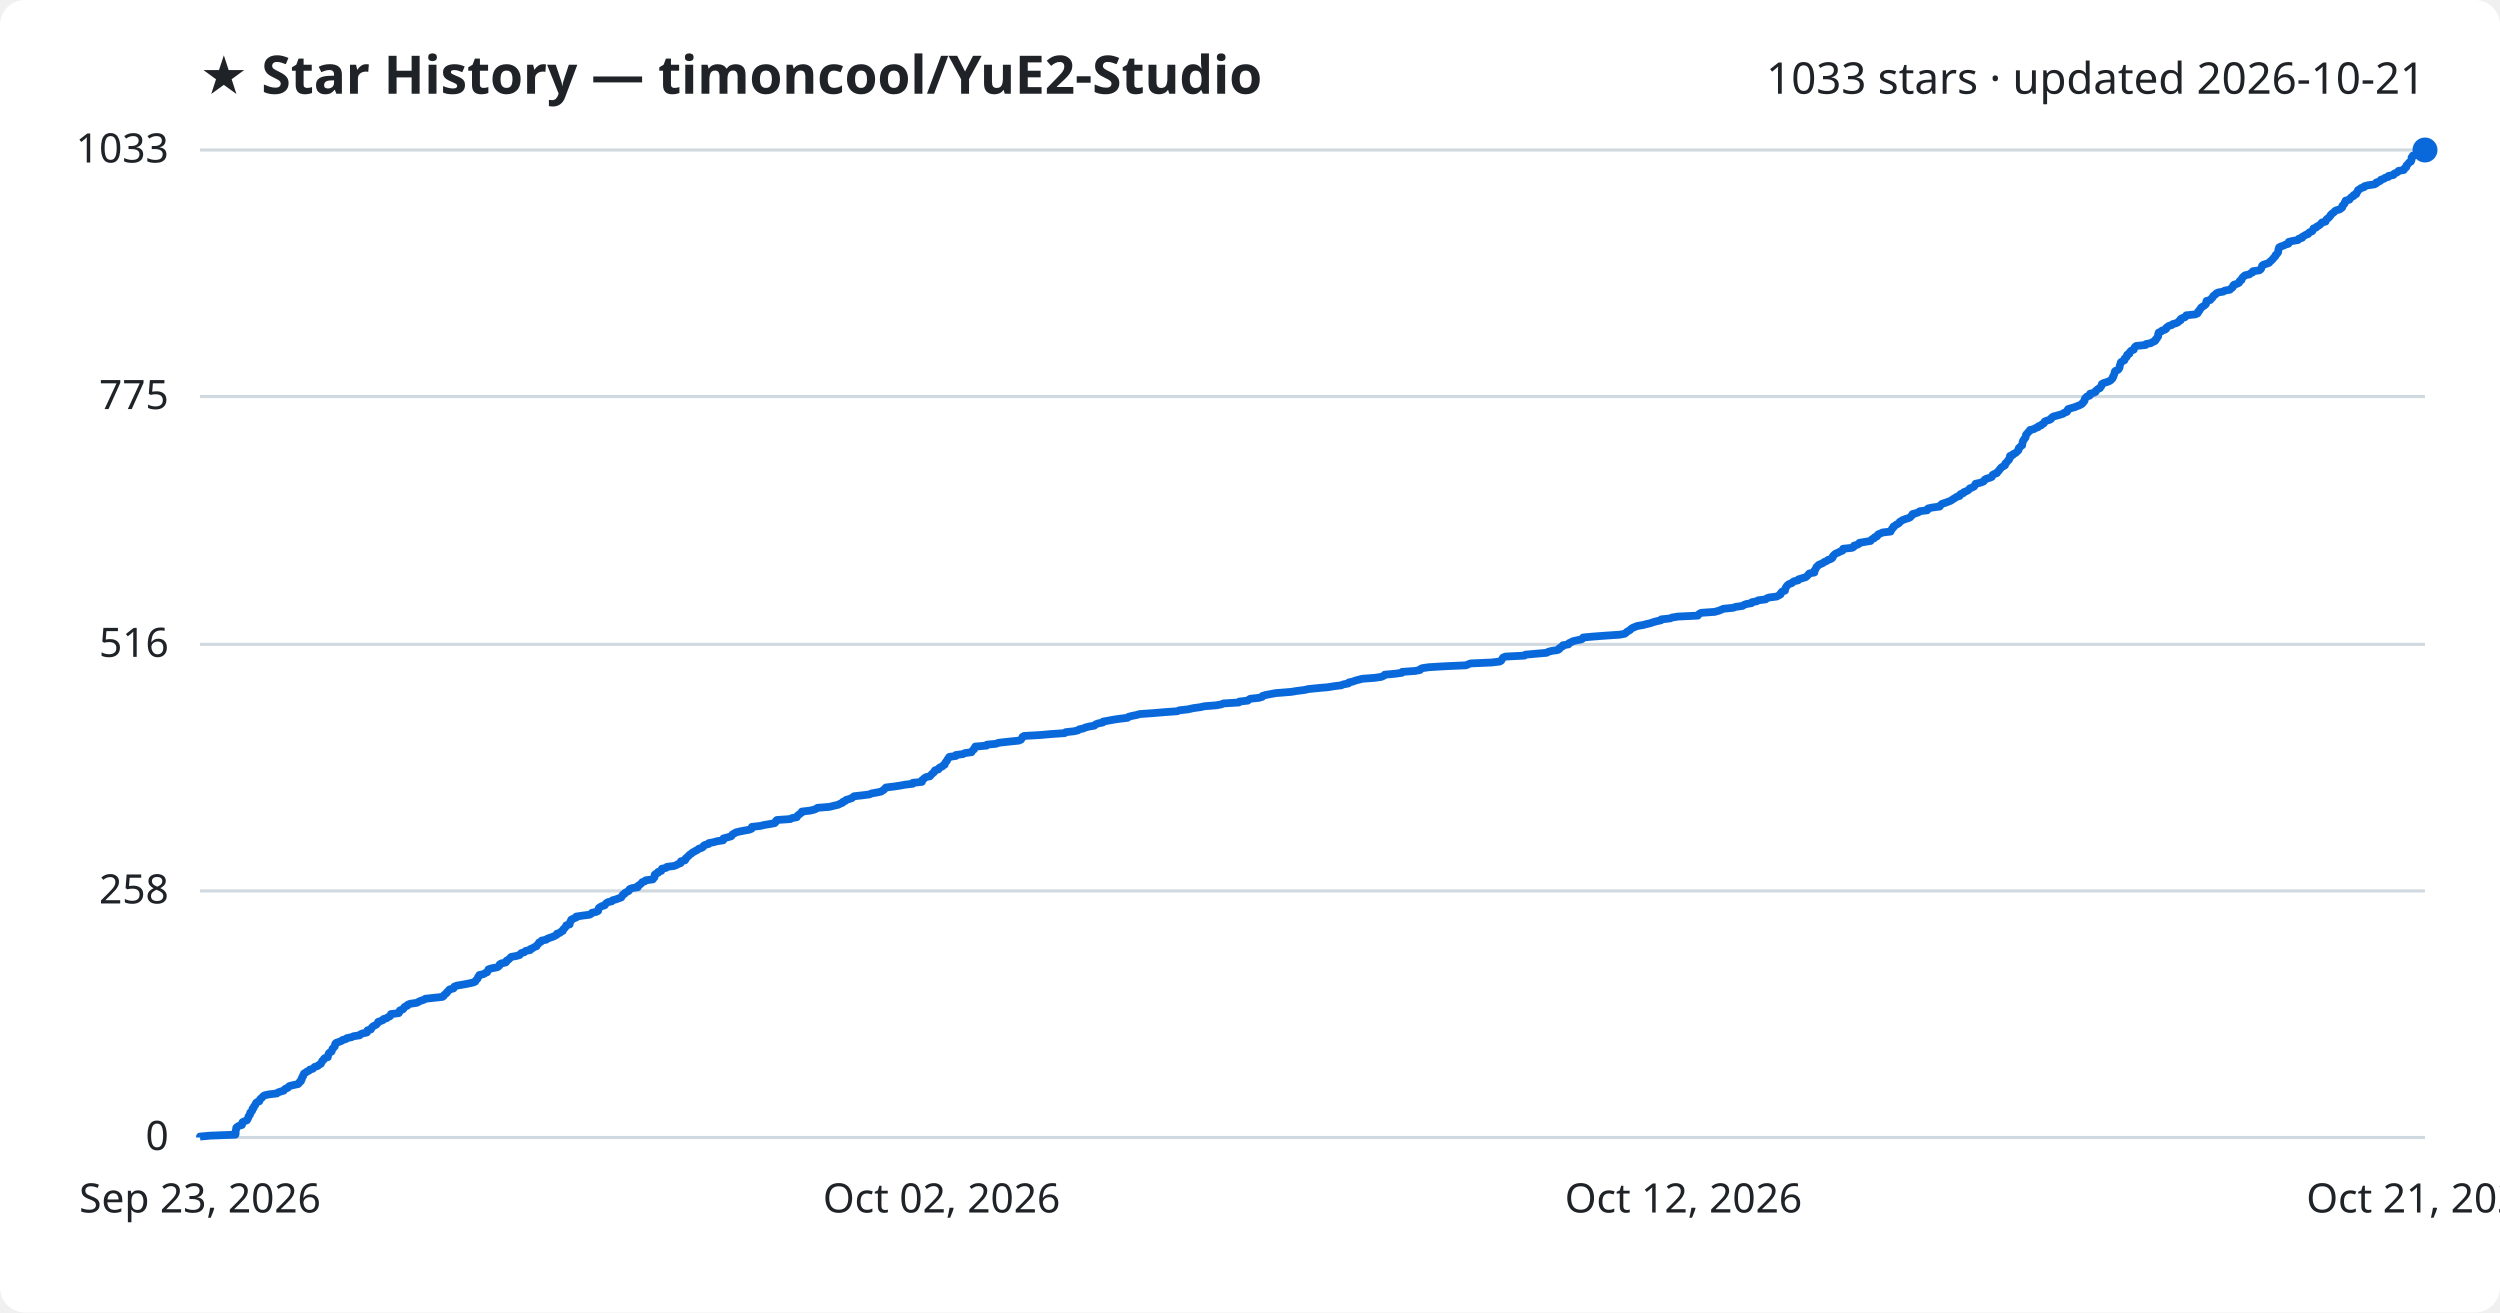
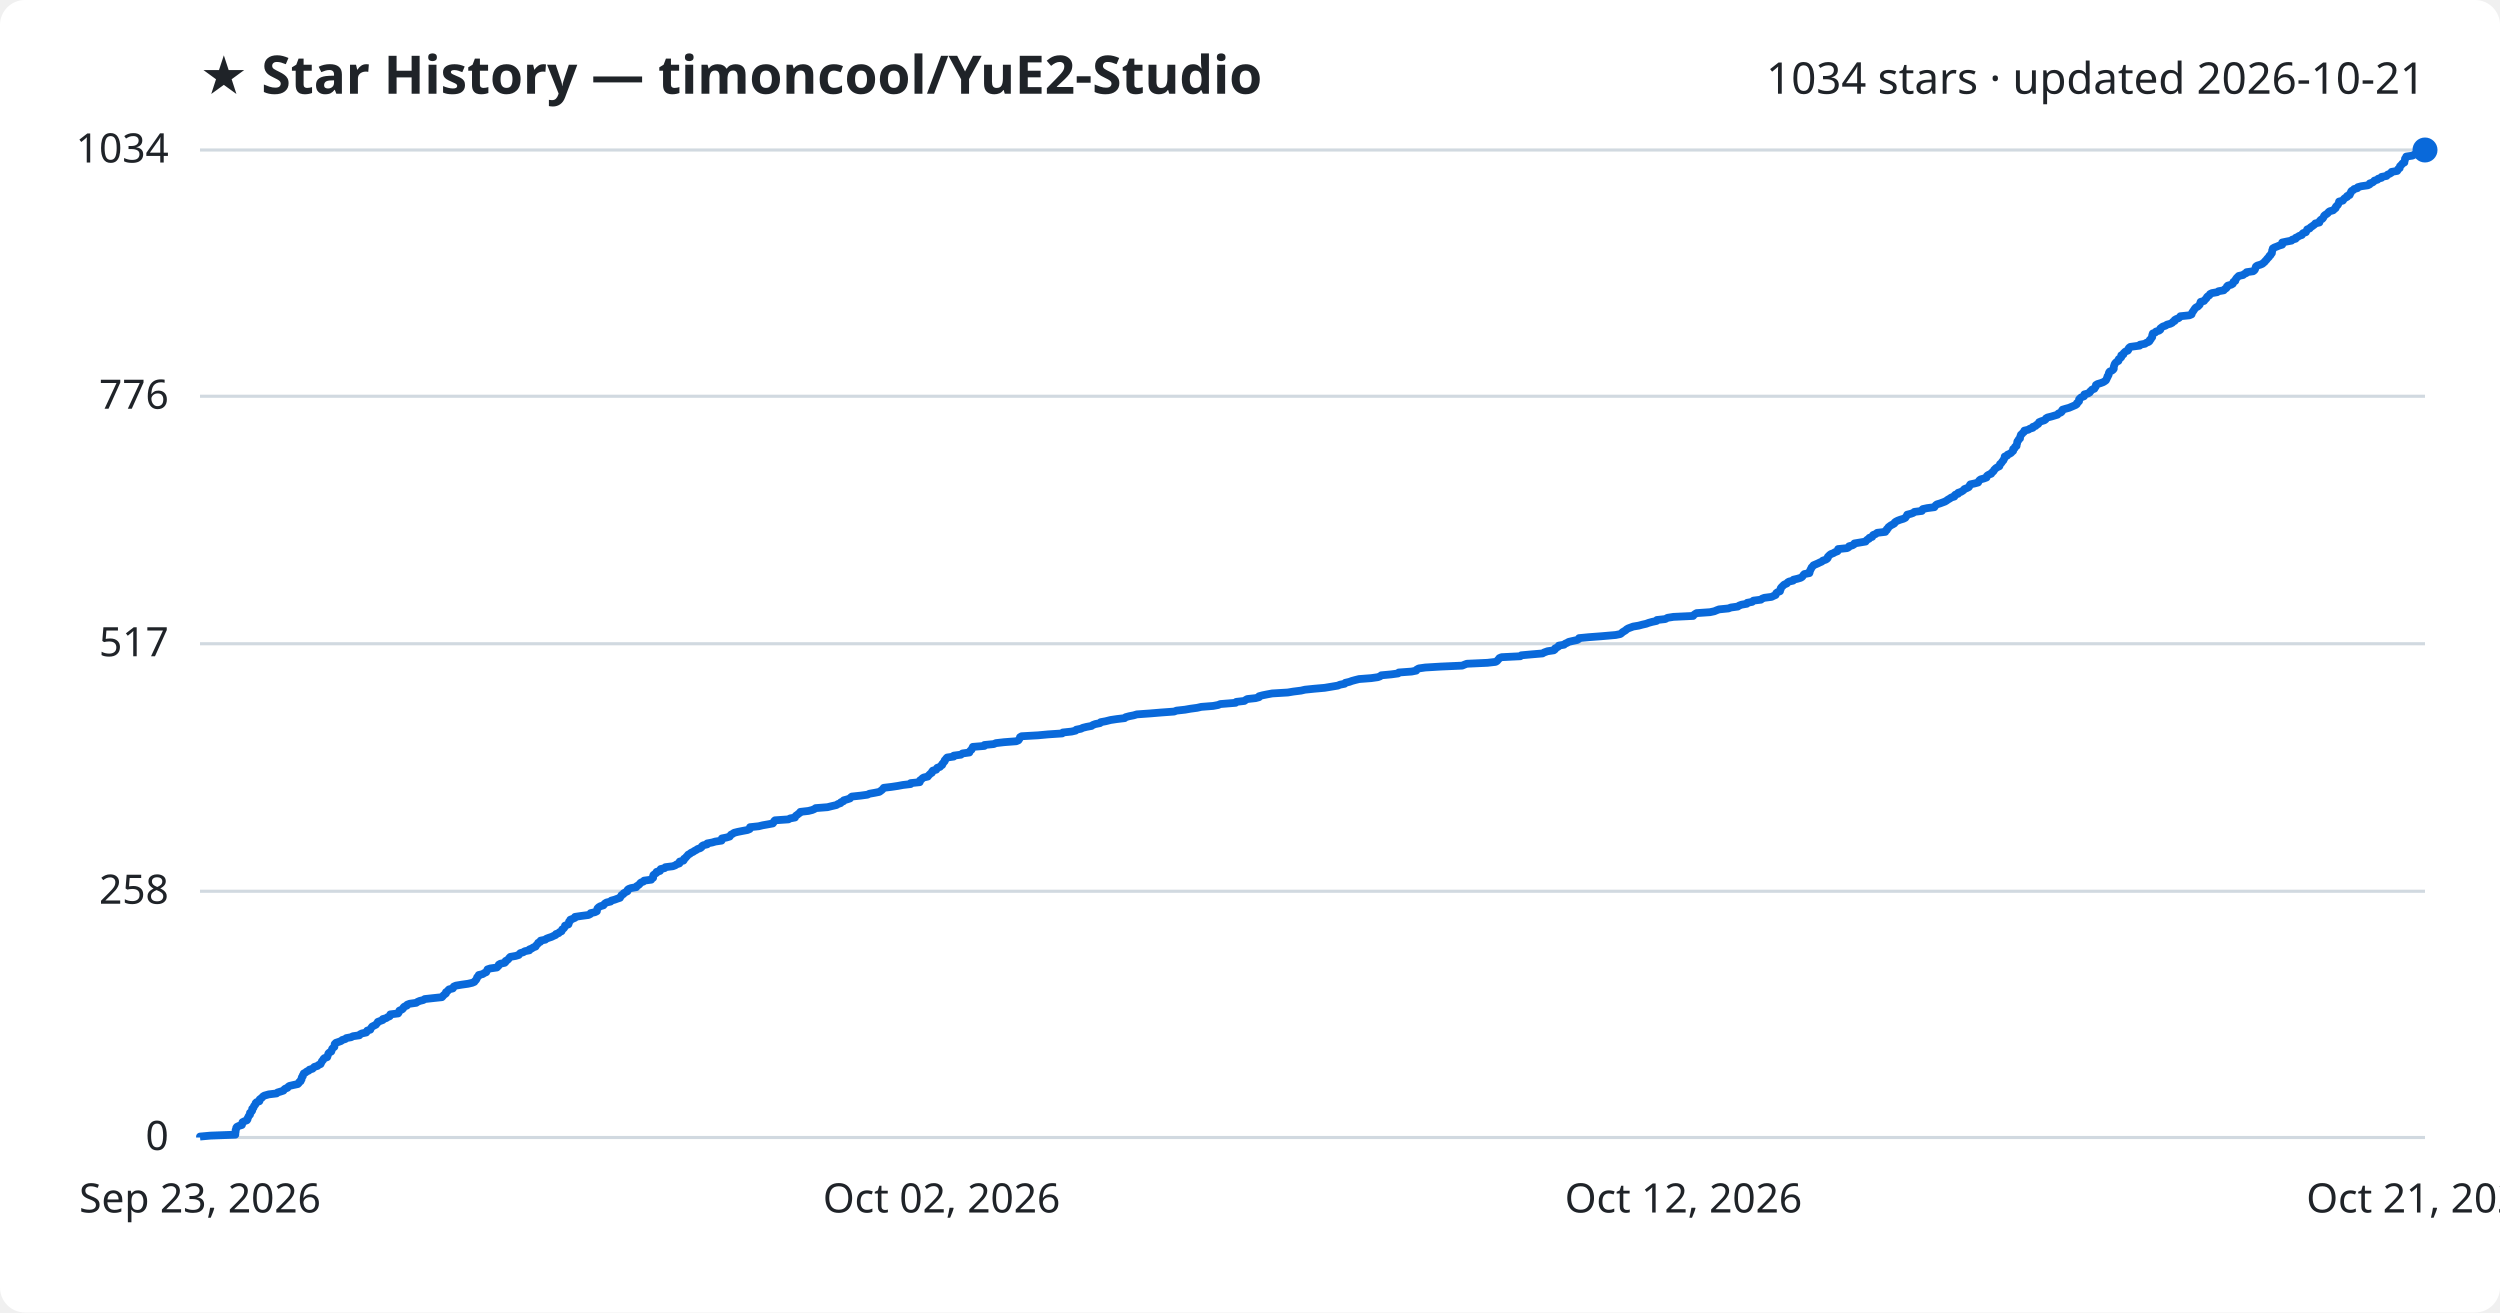
<svg xmlns="http://www.w3.org/2000/svg" viewBox="0 0 800 420" font-family="Segoe UI, sans-serif">
  <rect width="800" height="420" fill="#ffffff" rx="8" />
  <text x="64" y="30" fill="#1f2328" font-size="17" font-weight="700">★ Star History — timoncool/YuE2-Studio</text>
-   <text x="776" y="30" fill="#1f2328" font-size="14" text-anchor="end">1033 stars · updated 2026-10-21</text>
+   <text x="776" y="30" fill="#1f2328" font-size="14" text-anchor="end">1034 stars · updated 2026-10-21</text>
  <line x1="64" y1="364.0" x2="776" y2="364.0" stroke="#d1d9e0" stroke-width="1" />
  <text x="54" y="368.0" fill="#1f2328" font-size="13" text-anchor="end">0</text>
-   <line x1="64" y1="285.1" x2="776" y2="285.1" stroke="#d1d9e0" stroke-width="1" />
-   <text x="54" y="289.1" fill="#1f2328" font-size="13" text-anchor="end">258</text>
-   <line x1="64" y1="206.2" x2="776" y2="206.2" stroke="#d1d9e0" stroke-width="1" />
-   <text x="54" y="210.2" fill="#1f2328" font-size="13" text-anchor="end">516</text>
-   <line x1="64" y1="126.9" x2="776" y2="126.9" stroke="#d1d9e0" stroke-width="1" />
-   <text x="54" y="130.9" fill="#1f2328" font-size="13" text-anchor="end">775</text>
+   <line x1="64" y1="285.2" x2="776" y2="285.2" stroke="#d1d9e0" stroke-width="1" />
+   <text x="54" y="289.2" fill="#1f2328" font-size="13" text-anchor="end">258</text>
+   <line x1="64" y1="206.0" x2="776" y2="206.0" stroke="#d1d9e0" stroke-width="1" />
+   <text x="54" y="210.0" fill="#1f2328" font-size="13" text-anchor="end">517</text>
+   <line x1="64" y1="126.8" x2="776" y2="126.8" stroke="#d1d9e0" stroke-width="1" />
+   <text x="54" y="130.8" fill="#1f2328" font-size="13" text-anchor="end">776</text>
  <line x1="64" y1="48.0" x2="776" y2="48.0" stroke="#d1d9e0" stroke-width="1" />
-   <text x="54" y="52.0" fill="#1f2328" font-size="13" text-anchor="end">1033</text>
-   <path d="M64.0,364.0 L64.0,363.7 L67.3,363.4 L75.3,363.1 L75.4,362.8 L75.4,362.5 L75.4,362.2 L75.4,361.9 L75.5,361.6 L75.6,361.2 L75.6,360.9 L75.9,360.6 L76.4,360.3 L77.4,360.0 L77.5,359.7 L77.5,359.4 L77.6,359.1 L78.2,358.8 L79.0,358.5 L79.2,358.2 L79.3,357.9 L79.5,357.6 L79.5,357.3 L79.7,357.0 L80.0,356.7 L80.0,356.4 L80.1,356.0 L80.5,355.7 L80.7,355.4 L80.8,355.1 L80.8,354.8 L81.2,354.5 L81.2,354.2 L81.4,353.9 L81.7,353.6 L81.8,353.3 L81.9,353.0 L82.2,352.7 L83.0,352.4 L83.1,352.1 L83.2,351.8 L83.5,351.5 L83.9,351.2 L84.2,350.8 L84.7,350.5 L86.1,350.2 L88.6,349.9 L88.9,349.6 L89.8,349.3 L90.8,349.0 L91.0,348.7 L91.3,348.4 L92.1,348.1 L92.3,347.8 L92.7,347.5 L94.0,347.2 L95.4,346.9 L95.7,346.6 L95.8,346.3 L96.3,346.0 L96.3,345.6 L96.6,345.3 L96.6,345.0 L96.7,344.7 L97.0,344.4 L97.0,344.1 L97.2,343.8 L97.3,343.5 L97.9,343.2 L98.2,342.9 L98.9,342.6 L99.1,342.3 L100.1,342.0 L100.4,341.7 L100.7,341.4 L101.7,341.1 L102.0,340.8 L102.7,340.4 L102.8,340.1 L103.0,339.8 L103.1,339.5 L103.5,339.2 L103.6,338.9 L103.9,338.6 L104.9,338.3 L104.9,338.0 L105.0,337.7 L105.1,337.4 L105.2,337.1 L105.5,336.8 L106.1,336.5 L106.2,336.2 L106.3,335.9 L106.4,335.6 L106.8,335.2 L107.1,334.9 L107.2,334.6 L107.2,334.3 L107.3,334.0 L107.6,333.7 L108.5,333.4 L109.3,333.1 L109.6,332.8 L110.7,332.5 L111.0,332.2 L112.5,331.9 L113.1,331.6 L115.1,331.3 L115.3,331.0 L116.0,330.7 L117.4,330.4 L117.6,330.0 L117.6,329.7 L118.7,329.4 L118.8,329.1 L119.0,328.8 L119.3,328.5 L119.8,328.2 L120.4,327.9 L120.7,327.6 L120.9,327.3 L121.0,327.0 L121.9,326.7 L122.6,326.4 L122.7,326.1 L123.8,325.8 L124.1,325.5 L124.8,325.2 L125.1,324.8 L125.1,324.5 L127.6,324.2 L127.8,323.9 L127.8,323.6 L128.0,323.3 L128.9,323.0 L129.2,322.7 L129.3,322.4 L129.6,322.1 L130.4,321.8 L130.5,321.5 L131.3,321.2 L133.4,320.9 L133.9,320.6 L134.5,320.3 L135.7,319.9 L136.1,319.6 L138.9,319.3 L141.6,319.0 L142.0,318.7 L142.1,318.4 L142.5,318.1 L142.9,317.8 L143.0,317.5 L143.4,317.2 L143.6,316.9 L143.9,316.6 L145.1,316.3 L145.3,316.0 L145.4,315.7 L146.2,315.4 L148.0,315.1 L150.1,314.7 L151.4,314.4 L152.1,314.1 L152.2,313.8 L152.5,313.5 L152.8,313.2 L152.9,312.9 L153.0,312.6 L153.4,312.3 L153.4,312.0 L154.8,311.7 L155.2,311.4 L155.9,311.1 L156.0,310.8 L156.2,310.5 L156.3,310.2 L157.2,309.9 L159.2,309.5 L159.6,309.2 L159.9,308.9 L159.9,308.6 L160.4,308.3 L161.8,308.0 L162.1,307.7 L162.1,307.4 L162.7,307.1 L163.0,306.8 L163.3,306.5 L163.6,306.2 L165.3,305.9 L166.3,305.6 L166.5,305.3 L166.8,305.0 L167.8,304.7 L168.2,304.3 L169.7,304.0 L169.7,303.7 L170.5,303.4 L170.9,303.1 L171.7,302.8 L171.8,302.5 L172.1,302.2 L172.4,301.9 L172.5,301.6 L173.2,301.3 L173.3,301.0 L174.8,300.7 L175.1,300.4 L175.9,300.1 L176.8,299.8 L177.5,299.5 L178.2,299.1 L178.2,298.8 L179.2,298.5 L179.4,298.2 L180.1,297.9 L180.1,297.6 L180.3,297.3 L180.7,297.0 L180.9,296.7 L181.2,296.4 L181.2,296.1 L182.3,295.8 L182.3,295.5 L182.4,295.2 L182.5,294.9 L182.8,294.6 L182.8,294.3 L183.6,293.9 L184.4,293.6 L184.4,293.3 L186.4,293.0 L188.7,292.7 L189.2,292.4 L189.4,292.1 L190.8,291.8 L191.4,291.5 L191.4,291.2 L191.5,290.9 L191.6,290.6 L192.0,290.3 L192.5,290.0 L193.5,289.7 L193.7,289.4 L193.9,289.1 L194.5,288.7 L195.8,288.4 L196.0,288.1 L197.1,287.8 L197.9,287.5 L198.8,287.2 L198.9,286.9 L199.2,286.6 L199.3,286.3 L199.9,286.0 L200.0,285.7 L200.6,285.4 L201.2,285.1 L201.3,284.8 L201.5,284.5 L202.3,284.2 L204.1,283.9 L204.1,283.5 L204.6,283.2 L205.0,282.9 L205.3,282.6 L205.5,282.3 L206.4,282.0 L206.6,281.7 L208.9,281.4 L209.0,281.1 L209.4,280.8 L209.5,280.5 L209.5,280.2 L209.5,279.9 L209.9,279.6 L210.6,279.3 L210.6,279.0 L211.6,278.7 L211.7,278.3 L211.8,278.0 L213.2,277.7 L213.4,277.4 L215.7,277.1 L216.5,276.8 L217.0,276.5 L217.8,276.2 L217.9,275.9 L217.9,275.6 L219.2,275.3 L219.4,275.0 L219.4,274.7 L219.8,274.4 L220.1,274.1 L220.4,273.8 L220.7,273.5 L221.3,273.1 L221.6,272.8 L222.2,272.5 L222.7,272.2 L223.3,271.9 L223.6,271.6 L224.6,271.3 L225.0,271.0 L225.1,270.7 L225.5,270.4 L226.7,270.1 L226.8,269.8 L228.4,269.5 L229.4,269.2 L231.4,268.9 L231.5,268.6 L231.5,268.3 L233.0,267.9 L234.0,267.6 L234.2,267.3 L234.4,267.0 L235.0,266.7 L235.4,266.4 L236.6,266.1 L238.1,265.8 L239.8,265.5 L240.5,265.2 L240.5,264.9 L240.6,264.6 L243.3,264.3 L244.5,264.0 L246.3,263.7 L247.9,263.4 L248.2,263.1 L248.3,262.7 L248.6,262.4 L252.9,262.1 L253.4,261.8 L255.0,261.5 L255.1,261.2 L255.3,260.9 L255.8,260.6 L256.1,260.3 L256.6,260.0 L256.6,259.7 L259.2,259.4 L260.5,259.1 L261.2,258.8 L261.6,258.5 L265.4,258.2 L266.6,257.9 L268.3,257.5 L268.8,257.2 L269.6,256.9 L269.7,256.6 L270.5,256.3 L270.7,256.0 L271.7,255.7 L272.6,255.4 L272.9,255.1 L273.3,254.8 L276.0,254.5 L278.3,254.2 L278.9,253.9 L280.6,253.6 L282.0,253.3 L282.4,253.0 L282.9,252.7 L283.2,252.3 L283.5,252.0 L286.0,251.7 L288.0,251.4 L289.6,251.1 L292.1,250.8 L292.1,250.5 L295.0,250.2 L295.1,249.9 L295.1,249.6 L295.6,249.3 L295.8,249.0 L296.3,248.7 L297.6,248.4 L297.8,248.1 L298.1,247.8 L298.4,247.5 L298.9,247.1 L299.0,246.8 L299.2,246.5 L300.3,246.2 L300.4,245.9 L300.7,245.6 L301.5,245.3 L301.7,245.0 L302.3,244.7 L302.3,244.4 L302.5,244.1 L302.7,243.8 L303.0,243.5 L303.1,243.2 L303.3,242.9 L303.5,242.6 L303.8,242.2 L305.9,241.9 L305.9,241.6 L308.2,241.3 L308.7,241.0 L310.9,240.7 L311.0,240.4 L311.3,240.1 L311.7,239.8 L311.7,239.5 L312.0,239.2 L312.1,238.9 L315.7,238.6 L315.8,238.3 L318.8,238.0 L319.5,237.7 L322.1,237.4 L326.0,237.0 L326.7,236.7 L326.9,236.4 L327.1,236.1 L327.2,235.8 L327.7,235.5 L333.0,235.2 L336.3,234.9 L340.7,234.6 L341.0,234.3 L343.7,234.0 L345.0,233.7 L345.3,233.4 L346.7,233.1 L347.3,232.8 L348.5,232.5 L350.2,232.2 L350.6,231.8 L351.4,231.5 L352.9,231.2 L353.0,230.9 L354.7,230.6 L356.3,230.3 L358.3,230.0 L360.8,229.7 L361.1,229.4 L362.2,229.1 L363.7,228.8 L364.7,228.5 L369.0,228.2 L372.5,227.9 L376.7,227.6 L377.4,227.3 L380.1,227.0 L381.9,226.6 L384.1,226.3 L385.4,226.0 L389.2,225.7 L390.8,225.4 L391.5,225.1 L396.4,224.8 L396.6,224.5 L399.3,224.2 L399.6,223.9 L400.1,223.6 L402.9,223.3 L403.9,223.0 L404.0,222.7 L405.0,222.4 L406.6,222.1 L408.2,221.8 L413.2,221.4 L415.0,221.1 L417.4,220.8 L418.7,220.5 L421.6,220.2 L425.0,219.9 L426.8,219.6 L429.2,219.3 L429.9,219.0 L431.5,218.7 L431.6,218.4 L432.9,218.1 L433.7,217.8 L434.8,217.5 L436.0,217.2 L440.0,216.9 L442.0,216.6 L442.9,216.2 L443.1,215.9 L446.4,215.6 L448.6,215.3 L448.7,215.0 L452.9,214.7 L454.4,214.4 L454.5,214.1 L455.2,213.8 L457.3,213.5 L462.3,213.2 L469.1,212.9 L469.8,212.6 L470.6,212.3 L477.3,212.0 L479.9,211.7 L480.4,211.4 L480.6,211.0 L480.8,210.7 L481.0,210.4 L481.8,210.1 L487.8,209.8 L488.1,209.5 L491.4,209.2 L494.9,208.9 L495.4,208.6 L496.5,208.3 L498.5,208.0 L499.0,207.7 L499.0,207.4 L499.5,207.1 L500.1,206.8 L500.1,206.5 L501.9,206.2 L502.1,205.8 L502.8,205.5 L503.3,205.2 L504.6,204.9 L506.1,204.6 L506.5,204.3 L506.6,204.0 L509.8,203.7 L513.8,203.4 L518.3,203.1 L519.9,202.8 L520.3,202.5 L520.6,202.2 L521.1,201.9 L521.6,201.6 L521.9,201.3 L522.3,201.0 L523.2,200.6 L524.0,200.3 L525.8,200.0 L526.9,199.7 L528.2,199.4 L529.0,199.1 L530.1,198.8 L531.5,198.5 L531.6,198.2 L534.4,197.9 L535.1,197.6 L537.0,197.3 L543.3,197.0 L543.5,196.7 L543.8,196.4 L544.4,196.1 L548.7,195.8 L550.1,195.4 L550.8,195.1 L551.5,194.8 L554.6,194.5 L555.4,194.2 L557.6,193.9 L558.0,193.6 L558.8,193.3 L560.5,193.0 L560.6,192.7 L562.2,192.4 L562.6,192.1 L565.0,191.8 L565.3,191.5 L566.1,191.2 L568.5,190.9 L569.1,190.6 L569.8,190.2 L569.8,189.9 L570.0,189.6 L570.3,189.3 L571.2,189.0 L571.2,188.7 L571.3,188.4 L571.4,188.1 L571.6,187.8 L571.8,187.5 L572.1,187.2 L572.5,186.9 L573.4,186.6 L573.6,186.3 L574.1,186.0 L575.4,185.7 L575.5,185.4 L576.8,185.0 L577.8,184.7 L578.2,184.4 L578.5,184.1 L578.7,183.8 L579.0,183.5 L580.6,183.2 L580.6,182.9 L580.6,182.6 L580.9,182.3 L581.0,182.0 L581.2,181.7 L581.3,181.4 L581.7,181.1 L581.9,180.8 L582.6,180.5 L583.3,180.2 L583.8,179.8 L584.6,179.5 L584.9,179.2 L585.8,178.9 L586.3,178.6 L586.5,178.3 L586.5,178.0 L586.8,177.7 L587.1,177.4 L587.5,177.1 L588.3,176.8 L588.8,176.5 L589.6,176.2 L589.8,175.9 L589.8,175.6 L592.7,175.3 L593.2,175.0 L593.3,174.6 L594.4,174.3 L594.9,174.0 L595.0,173.7 L596.8,173.4 L598.6,173.1 L598.8,172.8 L599.1,172.5 L599.8,172.2 L599.9,171.9 L600.7,171.6 L600.8,171.3 L601.0,171.0 L601.8,170.7 L602.4,170.4 L605.0,170.1 L605.0,169.8 L605.4,169.4 L605.5,169.1 L605.9,168.8 L605.9,168.5 L606.4,168.2 L606.8,167.9 L607.4,167.6 L607.8,167.3 L607.9,167.0 L608.4,166.7 L608.9,166.4 L609.7,166.1 L610.7,165.8 L611.3,165.5 L611.5,165.2 L611.9,164.9 L612.0,164.5 L613.2,164.2 L614.0,163.9 L614.3,163.6 L616.7,163.3 L616.7,163.0 L617.0,162.7 L618.4,162.4 L620.7,162.1 L620.9,161.8 L621.1,161.5 L621.5,161.2 L622.5,160.9 L623.3,160.6 L624.1,160.3 L624.6,160.0 L625.0,159.7 L625.7,159.3 L626.1,159.0 L627.1,158.7 L627.1,158.4 L627.4,158.1 L628.3,157.8 L628.4,157.5 L629.2,157.2 L629.8,156.9 L630.1,156.6 L630.3,156.3 L631.1,156.0 L631.7,155.7 L631.9,155.4 L632.0,155.1 L632.2,154.8 L633.6,154.5 L634.7,154.1 L635.0,153.8 L635.1,153.5 L635.6,153.2 L636.7,152.9 L637.4,152.6 L637.5,152.3 L637.6,152.0 L638.1,151.7 L639.0,151.4 L639.1,151.1 L639.5,150.8 L639.7,150.5 L639.9,150.2 L640.2,149.9 L640.4,149.6 L640.9,149.3 L641.6,148.9 L641.6,148.6 L641.7,148.3 L642.1,148.0 L642.3,147.7 L642.6,147.4 L642.9,147.1 L642.9,146.8 L643.2,146.5 L643.2,146.2 L643.2,145.9 L644.1,145.6 L644.2,145.3 L644.9,145.0 L645.3,144.7 L645.5,144.4 L645.9,144.1 L646.0,143.7 L646.0,143.4 L646.4,143.1 L646.6,142.8 L647.1,142.5 L647.1,142.2 L647.2,141.9 L647.2,141.6 L647.3,141.3 L647.4,141.0 L647.7,140.7 L647.8,140.4 L648.1,140.1 L648.2,139.8 L648.3,139.5 L648.3,139.2 L648.5,138.9 L648.9,138.5 L649.1,138.2 L649.5,137.9 L649.6,137.6 L650.9,137.3 L651.3,137.0 L652.2,136.7 L652.3,136.4 L653.2,136.1 L653.4,135.8 L654.0,135.5 L654.2,135.2 L654.3,134.9 L655.0,134.6 L656.0,134.3 L656.4,134.0 L656.5,133.7 L657.0,133.3 L658.2,133.0 L659.2,132.7 L660.2,132.4 L660.5,132.1 L661.4,131.8 L661.6,131.5 L661.6,131.2 L661.8,130.9 L662.8,130.6 L663.9,130.3 L664.6,130.0 L665.4,129.7 L666.0,129.4 L666.4,129.1 L666.5,128.8 L666.9,128.5 L667.1,128.1 L667.1,127.8 L667.2,127.5 L667.5,127.2 L667.8,126.9 L668.7,126.6 L668.8,126.3 L668.8,126.0 L670.0,125.7 L670.6,125.4 L670.6,125.1 L671.0,124.8 L671.3,124.5 L672.0,124.2 L672.1,123.9 L672.4,123.6 L672.5,123.3 L672.6,122.9 L673.1,122.6 L674.1,122.3 L674.9,122.0 L675.4,121.7 L675.7,121.4 L676.0,121.1 L676.0,120.8 L676.3,120.5 L676.3,120.2 L676.5,119.9 L676.6,119.6 L676.7,119.3 L676.7,119.0 L676.9,118.7 L677.7,118.4 L678.0,118.1 L678.2,117.7 L678.3,117.4 L678.3,117.1 L678.4,116.8 L678.5,116.5 L678.6,116.2 L678.7,115.9 L679.2,115.6 L679.8,115.3 L679.8,115.0 L679.9,114.7 L680.4,114.4 L680.6,114.1 L680.6,113.8 L680.7,113.5 L681.4,113.2 L681.4,112.9 L681.7,112.5 L682.0,112.2 L682.8,111.9 L682.9,111.6 L683.0,111.3 L683.2,111.0 L683.6,110.7 L686.6,110.4 L686.7,110.1 L688.3,109.8 L688.7,109.5 L689.5,109.2 L689.8,108.9 L689.8,108.6 L690.2,108.3 L690.3,108.0 L690.6,107.7 L690.6,107.3 L690.6,107.0 L690.7,106.7 L690.8,106.4 L691.6,106.1 L691.8,105.8 L692.8,105.5 L693.2,105.2 L693.2,104.9 L693.6,104.6 L694.0,104.3 L695.0,104.0 L695.3,103.7 L696.4,103.4 L697.0,103.1 L697.2,102.8 L697.8,102.5 L697.8,102.1 L698.3,101.8 L699.2,101.5 L699.5,101.2 L699.6,100.9 L702.5,100.6 L703.2,100.3 L703.4,100.0 L703.4,99.7 L703.8,99.4 L703.9,99.1 L704.2,98.8 L704.3,98.5 L704.7,98.2 L705.2,97.9 L705.6,97.6 L705.9,97.3 L706.0,96.9 L706.0,96.6 L706.1,96.3 L707.3,96.0 L707.5,95.7 L707.8,95.4 L708.1,95.1 L708.2,94.8 L708.5,94.5 L709.0,94.2 L709.2,93.9 L709.8,93.6 L711.5,93.3 L711.9,93.0 L713.6,92.7 L713.8,92.4 L714.3,92.1 L714.6,91.7 L714.6,91.4 L714.9,91.1 L715.9,90.8 L716.5,90.5 L716.6,90.2 L716.7,89.9 L717.3,89.6 L717.3,89.3 L717.5,89.0 L717.7,88.7 L718.1,88.4 L718.4,88.1 L719.8,87.8 L720.1,87.5 L720.8,87.2 L720.9,86.8 L723.0,86.5 L723.4,86.2 L723.6,85.9 L723.7,85.6 L723.8,85.3 L723.9,85.0 L724.3,84.7 L725.3,84.4 L726.1,84.1 L726.3,83.8 L726.7,83.5 L727.0,83.2 L727.3,82.9 L727.5,82.6 L727.8,82.3 L728.1,82.0 L728.2,81.6 L728.6,81.3 L728.8,81.0 L729.0,80.7 L729.0,80.4 L729.1,80.1 L729.1,79.8 L729.3,79.5 L729.3,79.2 L729.8,78.9 L730.7,78.6 L731.3,78.3 L732.3,78.0 L732.3,77.7 L732.4,77.4 L733.7,77.1 L735.4,76.8 L735.6,76.4 L736.7,76.1 L736.7,75.8 L737.3,75.5 L737.7,75.2 L738.6,74.9 L738.7,74.6 L739.1,74.3 L739.9,74.0 L740.1,73.7 L740.2,73.4 L740.3,73.1 L741.2,72.8 L741.4,72.5 L742.0,72.2 L742.4,71.9 L742.7,71.6 L743.0,71.2 L744.2,70.9 L744.3,70.6 L744.4,70.3 L744.7,70.0 L745.2,69.7 L745.4,69.4 L745.7,69.1 L745.8,68.8 L746.1,68.5 L746.5,68.2 L746.9,67.9 L747.1,67.6 L747.6,67.3 L748.7,67.0 L749.1,66.7 L749.5,66.4 L749.5,66.0 L749.7,65.7 L750.1,65.4 L750.3,65.1 L750.3,64.8 L750.6,64.5 L750.6,64.2 L751.8,63.9 L752.0,63.6 L752.2,63.3 L752.6,63.0 L753.2,62.7 L753.2,62.4 L754.0,62.1 L754.0,61.8 L754.3,61.5 L754.4,61.2 L754.6,60.8 L755.2,60.5 L755.5,60.2 L756.5,59.9 L756.6,59.6 L757.7,59.3 L759.8,59.0 L760.4,58.7 L760.4,58.4 L761.3,58.1 L761.8,57.8 L761.9,57.5 L762.9,57.2 L763.2,56.9 L764.3,56.6 L764.3,56.3 L765.9,56.0 L766.1,55.6 L766.8,55.3 L767.3,55.0 L767.5,54.7 L769.2,54.4 L769.4,54.1 L769.5,53.8 L770.0,53.5 L770.0,53.2 L770.1,52.9 L770.5,52.6 L770.7,52.3 L770.9,52.0 L771.5,51.7 L771.6,51.4 L771.7,51.1 L771.7,50.8 L771.7,50.4 L772.1,50.1 L772.1,49.8 L774.1,49.5 L774.6,49.2 L775.8,48.9 L775.9,48.6 L775.9,48.3 L776.0,48.0 L776.0,48.0" fill="none" stroke="#0969da" stroke-width="2.5" stroke-linejoin="round" />
+   <text x="54" y="52.0" fill="#1f2328" font-size="13" text-anchor="end">1034</text>
+   <path d="M64.0,364.0 L64.0,363.7 L67.3,363.4 L75.3,363.1 L75.3,362.8 L75.3,362.5 L75.4,362.2 L75.4,361.9 L75.4,361.6 L75.6,361.2 L75.6,360.9 L75.8,360.6 L76.4,360.3 L77.4,360.0 L77.5,359.7 L77.5,359.4 L77.6,359.1 L78.2,358.8 L79.0,358.5 L79.2,358.2 L79.2,357.9 L79.4,357.6 L79.5,357.3 L79.7,357.0 L80.0,356.7 L80.0,356.4 L80.0,356.1 L80.5,355.7 L80.7,355.4 L80.7,355.1 L80.7,354.8 L81.1,354.5 L81.2,354.2 L81.3,353.9 L81.6,353.6 L81.8,353.3 L81.8,353.0 L82.1,352.7 L83.0,352.4 L83.1,352.1 L83.1,351.8 L83.5,351.5 L83.9,351.2 L84.1,350.9 L84.6,350.6 L86.0,350.2 L88.5,349.9 L88.8,349.6 L89.8,349.3 L90.7,349.0 L90.9,348.7 L91.2,348.4 L92.0,348.1 L92.2,347.8 L92.6,347.5 L93.9,347.2 L95.3,346.9 L95.6,346.6 L95.7,346.3 L96.2,346.0 L96.2,345.7 L96.5,345.4 L96.5,345.1 L96.6,344.7 L96.9,344.4 L96.9,344.1 L97.1,343.8 L97.2,343.5 L97.8,343.2 L98.1,342.9 L98.8,342.6 L99.0,342.3 L100.0,342.0 L100.3,341.7 L100.6,341.4 L101.6,341.1 L101.9,340.8 L102.6,340.5 L102.7,340.2 L102.9,339.9 L103.0,339.6 L103.4,339.2 L103.5,338.9 L103.8,338.6 L104.7,338.3 L104.8,338.0 L104.9,337.7 L105.0,337.4 L105.1,337.1 L105.4,336.8 L106.0,336.5 L106.1,336.2 L106.2,335.9 L106.3,335.6 L106.6,335.3 L107.0,335.0 L107.0,334.7 L107.1,334.4 L107.1,334.1 L107.5,333.7 L108.4,333.4 L109.2,333.1 L109.5,332.8 L110.5,332.5 L110.8,332.2 L112.4,331.9 L112.9,331.6 L115.0,331.3 L115.2,331.0 L115.8,330.7 L117.2,330.4 L117.4,330.1 L117.5,329.8 L118.5,329.5 L118.6,329.2 L118.8,328.9 L119.1,328.5 L119.7,328.2 L120.3,327.9 L120.5,327.6 L120.8,327.3 L120.9,327.0 L121.7,326.7 L122.5,326.4 L122.5,326.1 L123.6,325.8 L124.0,325.5 L124.7,325.2 L124.9,324.9 L124.9,324.6 L127.4,324.3 L127.6,324.0 L127.7,323.7 L127.8,323.4 L128.7,323.0 L129.0,322.7 L129.1,322.4 L129.4,322.1 L130.2,321.8 L130.3,321.5 L131.1,321.2 L133.2,320.9 L133.6,320.6 L134.3,320.3 L135.5,320.0 L135.9,319.7 L138.6,319.4 L141.4,319.1 L141.7,318.8 L141.9,318.5 L142.3,318.2 L142.7,317.9 L142.7,317.5 L143.2,317.2 L143.4,316.9 L143.7,316.6 L144.9,316.3 L145.1,316.0 L145.2,315.7 L145.9,315.4 L147.7,315.1 L149.8,314.8 L151.1,314.5 L151.8,314.2 L152.0,313.9 L152.3,313.6 L152.5,313.3 L152.6,313.0 L152.7,312.7 L153.1,312.4 L153.2,312.0 L154.5,311.7 L154.9,311.4 L155.6,311.1 L155.7,310.8 L155.9,310.5 L156.0,310.2 L156.9,309.9 L159.0,309.6 L159.3,309.3 L159.6,309.0 L159.6,308.7 L160.1,308.4 L161.5,308.1 L161.8,307.8 L161.8,307.5 L162.4,307.2 L162.7,306.9 L163.0,306.5 L163.3,306.2 L165.0,305.9 L166.0,305.6 L166.2,305.3 L166.5,305.0 L167.5,304.7 L167.9,304.4 L169.4,304.1 L169.4,303.8 L170.2,303.5 L170.6,303.2 L171.4,302.9 L171.5,302.6 L171.8,302.3 L172.1,302.0 L172.2,301.7 L172.9,301.4 L173.0,301.0 L174.5,300.7 L174.8,300.4 L175.6,300.1 L176.5,299.8 L177.1,299.5 L177.8,299.2 L177.9,298.9 L178.8,298.6 L179.0,298.3 L179.7,298.0 L179.8,297.7 L179.9,297.4 L180.4,297.1 L180.6,296.8 L180.8,296.5 L180.8,296.2 L181.9,295.8 L182.0,295.5 L182.1,295.2 L182.1,294.9 L182.5,294.6 L182.5,294.3 L183.3,294.0 L184.0,293.7 L184.0,293.4 L186.0,293.1 L188.3,292.8 L188.9,292.5 L189.0,292.2 L190.4,291.9 L191.0,291.6 L191.0,291.3 L191.1,291.0 L191.2,290.7 L191.6,290.3 L192.1,290.0 L193.1,289.7 L193.3,289.4 L193.6,289.1 L194.1,288.8 L195.4,288.5 L195.6,288.2 L196.7,287.9 L197.5,287.6 L198.4,287.3 L198.5,287.0 L198.8,286.7 L198.9,286.4 L199.5,286.1 L199.6,285.8 L200.2,285.5 L200.8,285.2 L200.8,284.8 L201.1,284.5 L201.9,284.2 L203.6,283.9 L203.7,283.6 L204.2,283.3 L204.6,283.0 L204.8,282.7 L205.1,282.4 L205.9,282.1 L206.1,281.8 L208.4,281.5 L208.5,281.2 L209.0,280.9 L209.0,280.6 L209.0,280.3 L209.1,280.0 L209.5,279.7 L210.1,279.3 L210.1,279.0 L211.2,278.7 L211.2,278.4 L211.4,278.1 L212.7,277.8 L212.9,277.5 L215.3,277.2 L216.1,276.9 L216.5,276.6 L217.4,276.3 L217.4,276.0 L217.5,275.7 L218.7,275.4 L218.9,275.1 L218.9,274.8 L219.4,274.5 L219.6,274.2 L220.0,273.8 L220.2,273.5 L220.8,273.2 L221.1,272.9 L221.8,272.6 L222.2,272.3 L222.8,272.0 L223.2,271.7 L224.1,271.4 L224.5,271.1 L224.6,270.8 L225.0,270.5 L226.3,270.2 L226.3,269.9 L227.9,269.6 L228.9,269.3 L230.9,269.0 L231.0,268.6 L231.0,268.3 L232.5,268.0 L233.5,267.7 L233.7,267.4 L233.9,267.1 L234.5,266.8 L234.9,266.5 L236.1,266.2 L237.6,265.9 L239.2,265.6 L239.9,265.3 L240.0,265.0 L240.0,264.7 L242.8,264.4 L244.0,264.1 L245.7,263.8 L247.3,263.5 L247.6,263.1 L247.7,262.8 L248.0,262.5 L252.3,262.2 L252.8,261.9 L254.4,261.6 L254.5,261.3 L254.7,261.0 L255.2,260.7 L255.5,260.4 L256.0,260.1 L256.1,259.8 L258.7,259.5 L259.9,259.2 L260.6,258.9 L261.0,258.6 L264.8,258.3 L266.0,258.0 L267.7,257.6 L268.1,257.3 L269.0,257.0 L269.1,256.7 L269.9,256.4 L270.0,256.1 L271.1,255.8 L272.0,255.5 L272.2,255.2 L272.6,254.9 L275.4,254.6 L277.6,254.3 L278.2,254.0 L279.9,253.7 L281.4,253.4 L281.8,253.1 L282.2,252.8 L282.5,252.5 L282.8,252.1 L285.3,251.8 L287.3,251.5 L288.9,251.2 L291.4,250.9 L291.4,250.6 L294.3,250.3 L294.4,250.0 L294.4,249.7 L294.9,249.4 L295.1,249.1 L295.6,248.8 L296.9,248.5 L297.1,248.2 L297.4,247.9 L297.7,247.6 L298.2,247.3 L298.2,247.0 L298.5,246.6 L299.6,246.3 L299.7,246.0 L299.9,245.7 L300.8,245.4 L301.0,245.1 L301.5,244.8 L301.5,244.5 L301.8,244.2 L302.0,243.9 L302.3,243.6 L302.3,243.3 L302.6,243.0 L302.8,242.7 L303.1,242.4 L305.2,242.1 L305.2,241.8 L307.5,241.5 L308.0,241.1 L310.2,240.8 L310.3,240.5 L310.5,240.2 L310.9,239.9 L311.0,239.6 L311.3,239.3 L311.3,239.0 L315.0,238.7 L315.0,238.4 L318.0,238.1 L318.7,237.8 L321.3,237.5 L325.2,237.2 L325.9,236.9 L326.1,236.6 L326.3,236.3 L326.4,235.9 L326.9,235.6 L332.2,235.3 L335.4,235.0 L339.9,234.7 L340.1,234.4 L342.9,234.1 L344.2,233.8 L344.4,233.5 L345.9,233.2 L346.5,232.9 L347.7,232.6 L349.3,232.3 L349.7,232.0 L350.5,231.7 L352.0,231.4 L352.2,231.1 L353.8,230.8 L355.4,230.4 L357.4,230.1 L359.9,229.8 L360.2,229.5 L361.3,229.2 L362.8,228.9 L363.8,228.6 L368.0,228.3 L371.6,228.0 L375.7,227.7 L376.5,227.4 L379.2,227.1 L380.9,226.8 L383.1,226.5 L384.4,226.2 L388.2,225.9 L389.8,225.6 L390.5,225.3 L395.4,224.9 L395.6,224.6 L398.2,224.3 L398.6,224.0 L399.1,223.7 L401.8,223.4 L402.9,223.1 L402.9,222.8 L404.0,222.5 L405.5,222.2 L407.1,221.9 L412.1,221.6 L413.9,221.3 L416.3,221.0 L417.6,220.7 L420.5,220.4 L423.9,220.1 L425.7,219.8 L428.1,219.4 L428.8,219.1 L430.3,218.8 L430.5,218.5 L431.8,218.2 L432.6,217.9 L433.7,217.6 L434.9,217.3 L438.8,217.0 L440.9,216.7 L441.7,216.4 L442.0,216.1 L445.2,215.8 L447.4,215.5 L447.6,215.2 L451.7,214.9 L453.2,214.6 L453.3,214.3 L454.0,213.9 L456.1,213.6 L461.1,213.3 L467.9,213.0 L468.6,212.7 L469.4,212.4 L476.0,212.1 L478.6,211.8 L479.1,211.5 L479.3,211.2 L479.6,210.9 L479.8,210.6 L480.5,210.3 L486.5,210.0 L486.8,209.7 L490.1,209.4 L493.6,209.1 L494.1,208.8 L495.2,208.4 L497.2,208.1 L497.6,207.8 L497.6,207.5 L498.2,207.2 L498.7,206.9 L498.8,206.6 L500.5,206.3 L500.8,206.0 L501.5,205.7 L502.0,205.4 L503.3,205.1 L504.7,204.8 L505.2,204.5 L505.3,204.2 L508.4,203.9 L512.4,203.6 L517.0,203.2 L518.5,202.9 L518.9,202.6 L519.2,202.3 L519.7,202.0 L520.2,201.7 L520.5,201.4 L521.0,201.1 L521.8,200.8 L522.6,200.5 L524.4,200.2 L525.5,199.9 L526.8,199.6 L527.6,199.3 L528.7,199.0 L530.1,198.7 L530.2,198.4 L532.9,198.1 L533.6,197.7 L535.5,197.4 L541.8,197.1 L542.0,196.8 L542.4,196.5 L542.9,196.2 L547.2,195.9 L548.6,195.6 L549.3,195.3 L550.1,195.0 L553.1,194.7 L553.9,194.4 L556.1,194.1 L556.5,193.8 L557.3,193.5 L559.0,193.2 L559.1,192.9 L560.7,192.6 L561.1,192.2 L563.5,191.9 L563.8,191.6 L564.6,191.3 L566.9,191.0 L567.5,190.7 L568.2,190.4 L568.3,190.1 L568.4,189.8 L568.8,189.5 L569.6,189.2 L569.6,188.9 L569.8,188.6 L569.8,188.3 L570.0,188.0 L570.3,187.7 L570.6,187.4 L570.9,187.1 L571.8,186.7 L572.0,186.4 L572.5,186.1 L573.8,185.8 L573.9,185.5 L575.2,185.2 L576.2,184.9 L576.7,184.6 L576.9,184.3 L577.1,184.0 L577.4,183.7 L579.0,183.4 L579.1,183.1 L579.1,182.8 L579.3,182.5 L579.4,182.2 L579.6,181.9 L579.7,181.6 L580.1,181.2 L580.3,180.9 L581.0,180.6 L581.7,180.3 L582.3,180.0 L583.0,179.7 L583.3,179.4 L584.2,179.1 L584.7,178.8 L584.9,178.5 L584.9,178.2 L585.2,177.9 L585.5,177.6 L585.9,177.3 L586.7,177.0 L587.2,176.7 L588.0,176.4 L588.2,176.1 L588.2,175.7 L591.1,175.4 L591.6,175.1 L591.7,174.8 L592.8,174.5 L593.3,174.2 L593.4,173.9 L595.2,173.6 L597.0,173.3 L597.2,173.0 L597.5,172.7 L598.1,172.4 L598.2,172.1 L599.1,171.8 L599.2,171.5 L599.4,171.2 L600.2,170.9 L600.7,170.5 L603.3,170.2 L603.3,169.9 L603.8,169.6 L603.8,169.3 L604.2,169.0 L604.3,168.7 L604.7,168.4 L605.1,168.1 L605.7,167.8 L606.2,167.5 L606.3,167.2 L606.7,166.9 L607.3,166.6 L608.1,166.3 L609.1,166.0 L609.7,165.7 L609.9,165.4 L610.2,165.0 L610.3,164.7 L611.5,164.4 L612.3,164.1 L612.6,163.8 L615.0,163.5 L615.0,163.2 L615.3,162.9 L616.7,162.6 L619.0,162.3 L619.2,162.0 L619.4,161.7 L619.8,161.4 L620.8,161.1 L621.6,160.8 L622.4,160.5 L622.9,160.2 L623.3,159.9 L624.0,159.5 L624.4,159.2 L625.4,158.9 L625.4,158.6 L625.7,158.3 L626.6,158.0 L626.6,157.7 L627.5,157.4 L628.0,157.1 L628.4,156.8 L628.6,156.5 L629.4,156.2 L630.0,155.9 L630.2,155.6 L630.3,155.3 L630.5,155.0 L631.9,154.7 L633.0,154.4 L633.2,154.0 L633.4,153.7 L633.8,153.4 L634.9,153.1 L635.7,152.8 L635.7,152.5 L635.9,152.2 L636.4,151.9 L637.2,151.6 L637.3,151.3 L637.7,151.0 L638.0,150.7 L638.1,150.4 L638.4,150.1 L638.7,149.8 L639.2,149.5 L639.8,149.2 L639.9,148.9 L640.0,148.5 L640.4,148.2 L640.6,147.9 L640.8,147.6 L641.1,147.3 L641.2,147.0 L641.4,146.7 L641.5,146.4 L641.5,146.1 L642.3,145.8 L642.4,145.5 L643.1,145.2 L643.6,144.9 L643.8,144.6 L644.2,144.3 L644.2,144.0 L644.2,143.7 L644.7,143.4 L644.8,143.0 L645.3,142.7 L645.3,142.4 L645.4,142.1 L645.5,141.8 L645.5,141.5 L645.6,141.2 L645.9,140.9 L646.0,140.6 L646.4,140.3 L646.4,140.0 L646.5,139.7 L646.6,139.4 L646.7,139.1 L647.1,138.8 L647.3,138.5 L647.7,138.2 L647.8,137.8 L649.1,137.5 L649.5,137.2 L650.5,136.9 L650.5,136.6 L651.4,136.3 L651.6,136.0 L652.2,135.7 L652.4,135.4 L652.5,135.1 L653.2,134.8 L654.2,134.5 L654.6,134.2 L654.7,133.9 L655.2,133.6 L656.4,133.3 L657.4,133.0 L658.4,132.7 L658.7,132.3 L659.5,132.0 L659.8,131.7 L659.8,131.4 L660.0,131.1 L661.0,130.8 L662.1,130.5 L662.8,130.2 L663.5,129.9 L664.2,129.6 L664.6,129.3 L664.6,129.0 L665.0,128.7 L665.3,128.4 L665.3,128.1 L665.3,127.8 L665.6,127.5 L665.9,127.2 L666.9,126.8 L667.0,126.5 L667.0,126.2 L668.2,125.9 L668.7,125.6 L668.8,125.3 L669.2,125.0 L669.4,124.7 L670.2,124.4 L670.3,124.1 L670.6,123.8 L670.7,123.5 L670.7,123.2 L671.2,122.9 L672.2,122.6 L673.0,122.3 L673.5,122.0 L673.9,121.7 L674.1,121.3 L674.2,121.0 L674.4,120.7 L674.4,120.4 L674.7,120.1 L674.8,119.8 L674.8,119.5 L674.9,119.2 L675.1,118.9 L675.8,118.6 L676.2,118.3 L676.4,118.0 L676.4,117.7 L676.4,117.4 L676.5,117.1 L676.6,116.8 L676.7,116.5 L676.9,116.2 L677.3,115.8 L677.9,115.5 L677.9,115.2 L678.0,114.9 L678.5,114.6 L678.8,114.3 L678.8,114.0 L678.8,113.7 L679.5,113.4 L679.5,113.1 L679.8,112.8 L680.1,112.5 L680.9,112.2 L681.1,111.9 L681.1,111.6 L681.3,111.3 L681.7,111.0 L684.7,110.6 L684.8,110.3 L686.4,110.0 L686.8,109.7 L687.6,109.4 L687.9,109.1 L687.9,108.8 L688.3,108.5 L688.4,108.2 L688.7,107.9 L688.7,107.6 L688.7,107.3 L688.8,107.0 L688.9,106.7 L689.7,106.4 L689.9,106.1 L690.9,105.8 L691.3,105.5 L691.3,105.1 L691.7,104.8 L692.1,104.5 L693.0,104.2 L693.4,103.9 L694.5,103.6 L695.1,103.3 L695.3,103.0 L695.9,102.7 L695.9,102.4 L696.4,102.1 L697.2,101.8 L697.5,101.5 L697.7,101.2 L700.6,100.9 L701.3,100.6 L701.4,100.3 L701.5,100.0 L701.8,99.6 L702.0,99.3 L702.2,99.0 L702.4,98.7 L702.7,98.4 L703.3,98.1 L703.6,97.8 L703.9,97.5 L704.0,97.2 L704.1,96.9 L704.2,96.6 L705.3,96.3 L705.5,96.0 L705.8,95.7 L706.1,95.4 L706.2,95.1 L706.5,94.8 L707.0,94.5 L707.2,94.1 L707.8,93.8 L709.5,93.5 L709.9,93.2 L711.6,92.9 L711.8,92.6 L712.3,92.3 L712.6,92.0 L712.6,91.7 L712.9,91.4 L714.0,91.1 L714.5,90.8 L714.6,90.5 L714.7,90.2 L715.3,89.9 L715.3,89.6 L715.5,89.3 L715.7,89.0 L716.1,88.6 L716.4,88.3 L717.8,88.0 L718.1,87.7 L718.8,87.4 L718.9,87.1 L721.0,86.8 L721.4,86.5 L721.6,86.2 L721.7,85.9 L721.8,85.6 L721.9,85.3 L722.3,85.0 L723.3,84.7 L724.0,84.4 L724.3,84.1 L724.7,83.8 L724.9,83.5 L725.3,83.1 L725.5,82.8 L725.8,82.5 L726.1,82.2 L726.2,81.9 L726.6,81.6 L726.7,81.3 L727.0,81.0 L727.0,80.7 L727.1,80.4 L727.1,80.1 L727.3,79.8 L727.3,79.5 L727.8,79.2 L728.6,78.9 L729.3,78.6 L730.3,78.3 L730.3,77.9 L730.3,77.6 L731.7,77.3 L733.3,77.0 L733.5,76.7 L734.6,76.4 L734.6,76.1 L735.3,75.8 L735.7,75.5 L736.6,75.2 L736.7,74.9 L737.0,74.6 L737.9,74.3 L738.0,74.0 L738.2,73.7 L738.3,73.4 L739.1,73.1 L739.3,72.8 L739.9,72.4 L740.3,72.1 L740.7,71.8 L740.9,71.5 L742.2,71.2 L742.2,70.9 L742.4,70.6 L742.7,70.3 L743.2,70.0 L743.4,69.7 L743.6,69.4 L743.7,69.1 L744.0,68.8 L744.5,68.5 L744.9,68.2 L745.1,67.9 L745.5,67.6 L746.6,67.3 L747.0,66.9 L747.4,66.6 L747.4,66.3 L747.6,66.0 L748.0,65.7 L748.2,65.4 L748.3,65.1 L748.5,64.8 L748.5,64.5 L749.7,64.2 L749.9,63.9 L750.1,63.6 L750.5,63.3 L751.1,63.0 L751.1,62.7 L751.9,62.4 L751.9,62.1 L752.2,61.8 L752.3,61.4 L752.5,61.1 L753.1,60.8 L753.3,60.5 L754.4,60.2 L754.5,59.9 L755.6,59.6 L757.7,59.3 L758.3,59.0 L758.3,58.7 L759.2,58.4 L759.6,58.1 L759.8,57.8 L760.8,57.5 L761.0,57.2 L762.1,56.9 L762.1,56.6 L763.7,56.3 L764.0,55.9 L764.7,55.6 L765.2,55.3 L765.3,55.0 L767.1,54.7 L767.3,54.4 L767.4,54.1 L767.9,53.8 L767.9,53.5 L768.0,53.2 L768.3,52.9 L768.6,52.6 L768.8,52.3 L769.4,52.0 L769.4,51.7 L769.5,51.4 L769.6,51.1 L769.6,50.8 L769.9,50.4 L770.0,50.1 L772.0,49.8 L772.5,49.5 L773.6,49.2 L773.7,48.9 L773.8,48.6 L773.8,48.3 L776.0,48.0 L776.0,48.0" fill="none" stroke="#0969da" stroke-width="2.5" stroke-linejoin="round" />
  <circle cx="776.0" cy="48.0" r="4" fill="#0969da" />
  <text x="64.0" y="388" fill="#1f2328" font-size="13" text-anchor="middle">Sep 23, 2026</text>
  <text x="301.3" y="388" fill="#1f2328" font-size="13" text-anchor="middle">Oct 02, 2026</text>
  <text x="538.7" y="388" fill="#1f2328" font-size="13" text-anchor="middle">Oct 12, 2026</text>
  <text x="776.0" y="388" fill="#1f2328" font-size="13" text-anchor="middle">Oct 21, 2026</text>
</svg>
